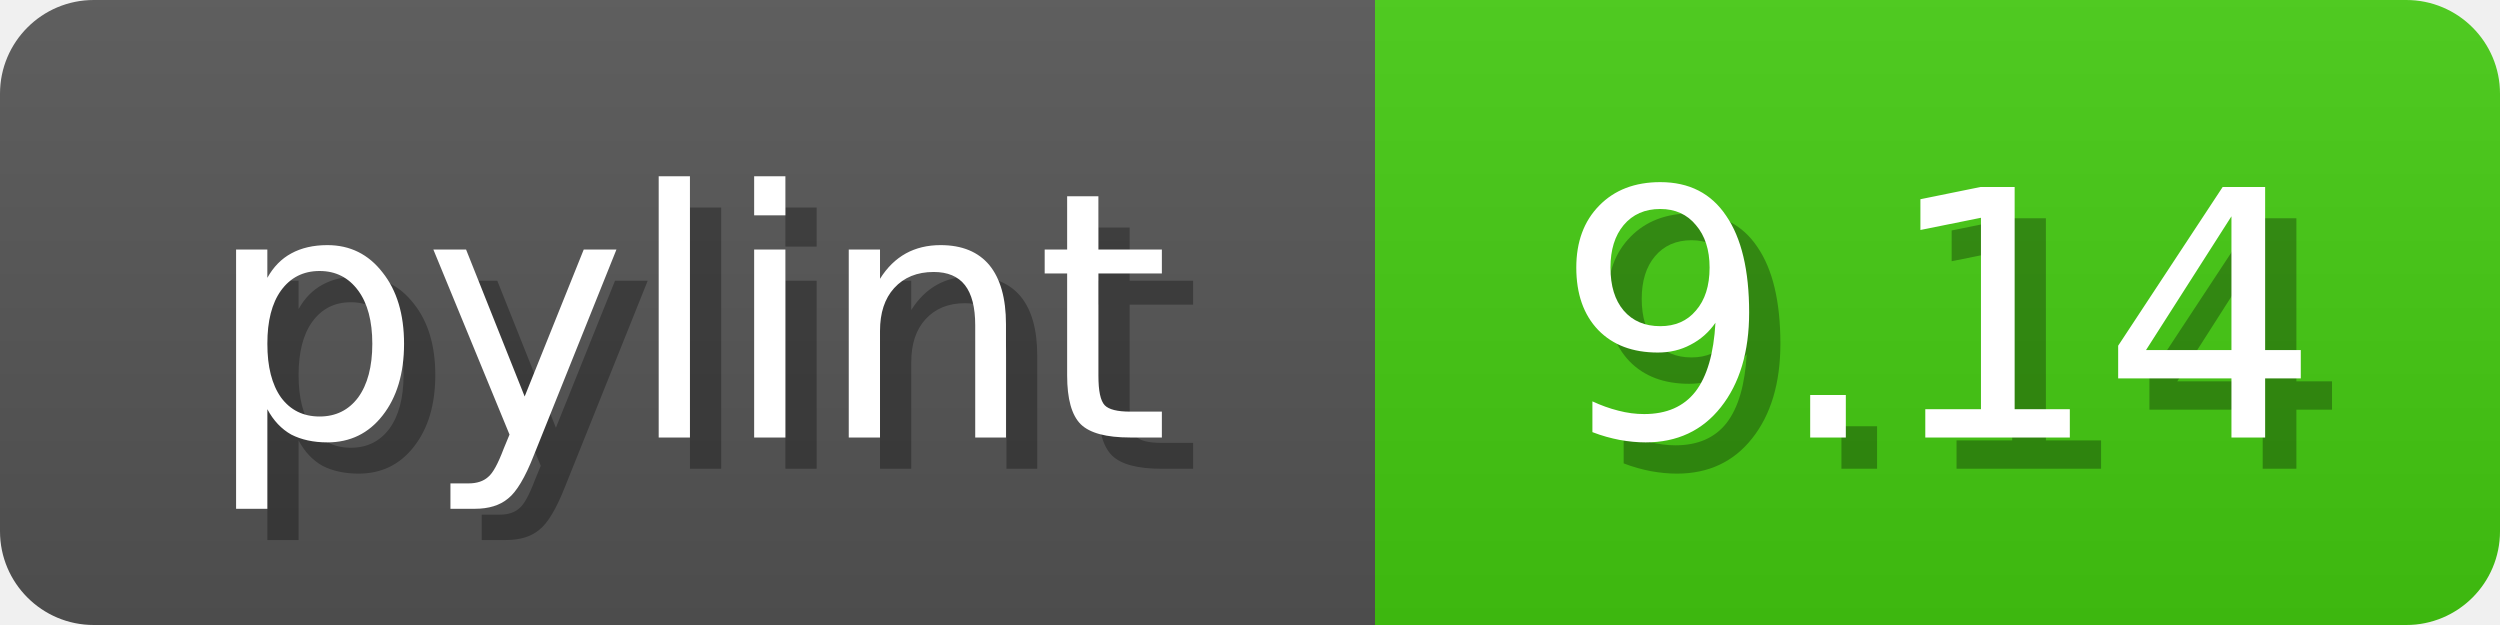
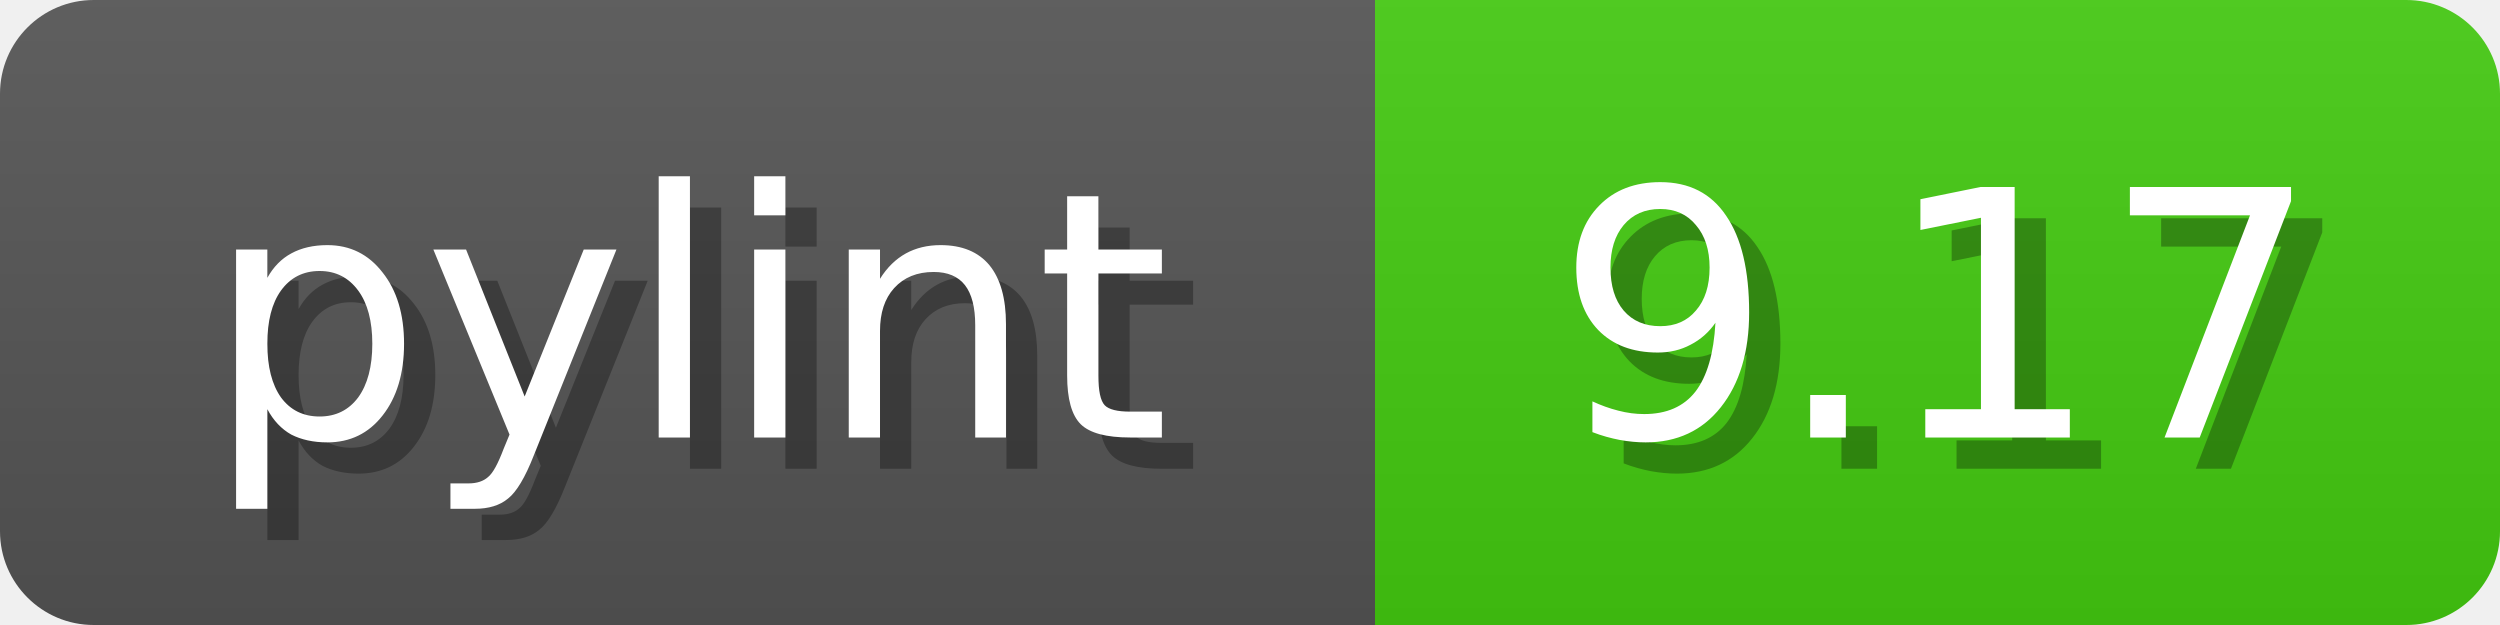
<svg xmlns="http://www.w3.org/2000/svg" width="80" height="20">
  <linearGradient id="b" x2="0" y2="100%">
    <stop offset="0" stop-color="#bbb" stop-opacity=".1" />
    <stop offset="1" stop-opacity=".1" />
  </linearGradient>
  <mask id="anybadge_1">
    <rect width="80" height="20" rx="3" fill="#fff" />
  </mask>
  <g mask="url(#anybadge_1)">
    <path fill="#555" d="M0 0h44v20H0z" />
    <path fill="#4C1" d="M44 0h36v20H44z" />
    <path fill="url(#b)" d="M0 0h80v20H0z" />
  </g>
  <g fill="#fff" text-anchor="middle" font-family="DejaVu Sans,Verdana,Geneva,sans-serif" font-size="11">
    <text x="23.0" y="15" fill="#010101" fill-opacity=".3">pylint</text>
    <text x="22.0" y="14">pylint</text>
  </g>
  <g fill="#fff" text-anchor="middle" font-family="DejaVu Sans,Verdana,Geneva,sans-serif" font-size="11">
-     <text x="63.0" y="15" fill="#010101" fill-opacity=".3">9.14</text>
-     <text x="62.0" y="14">9.14</text>
+     <text x="63.0" y="15" fill="#010101" fill-opacity=".3">9.17</text>
+     <text x="62.0" y="14">9.17</text>
  </g>
</svg>
